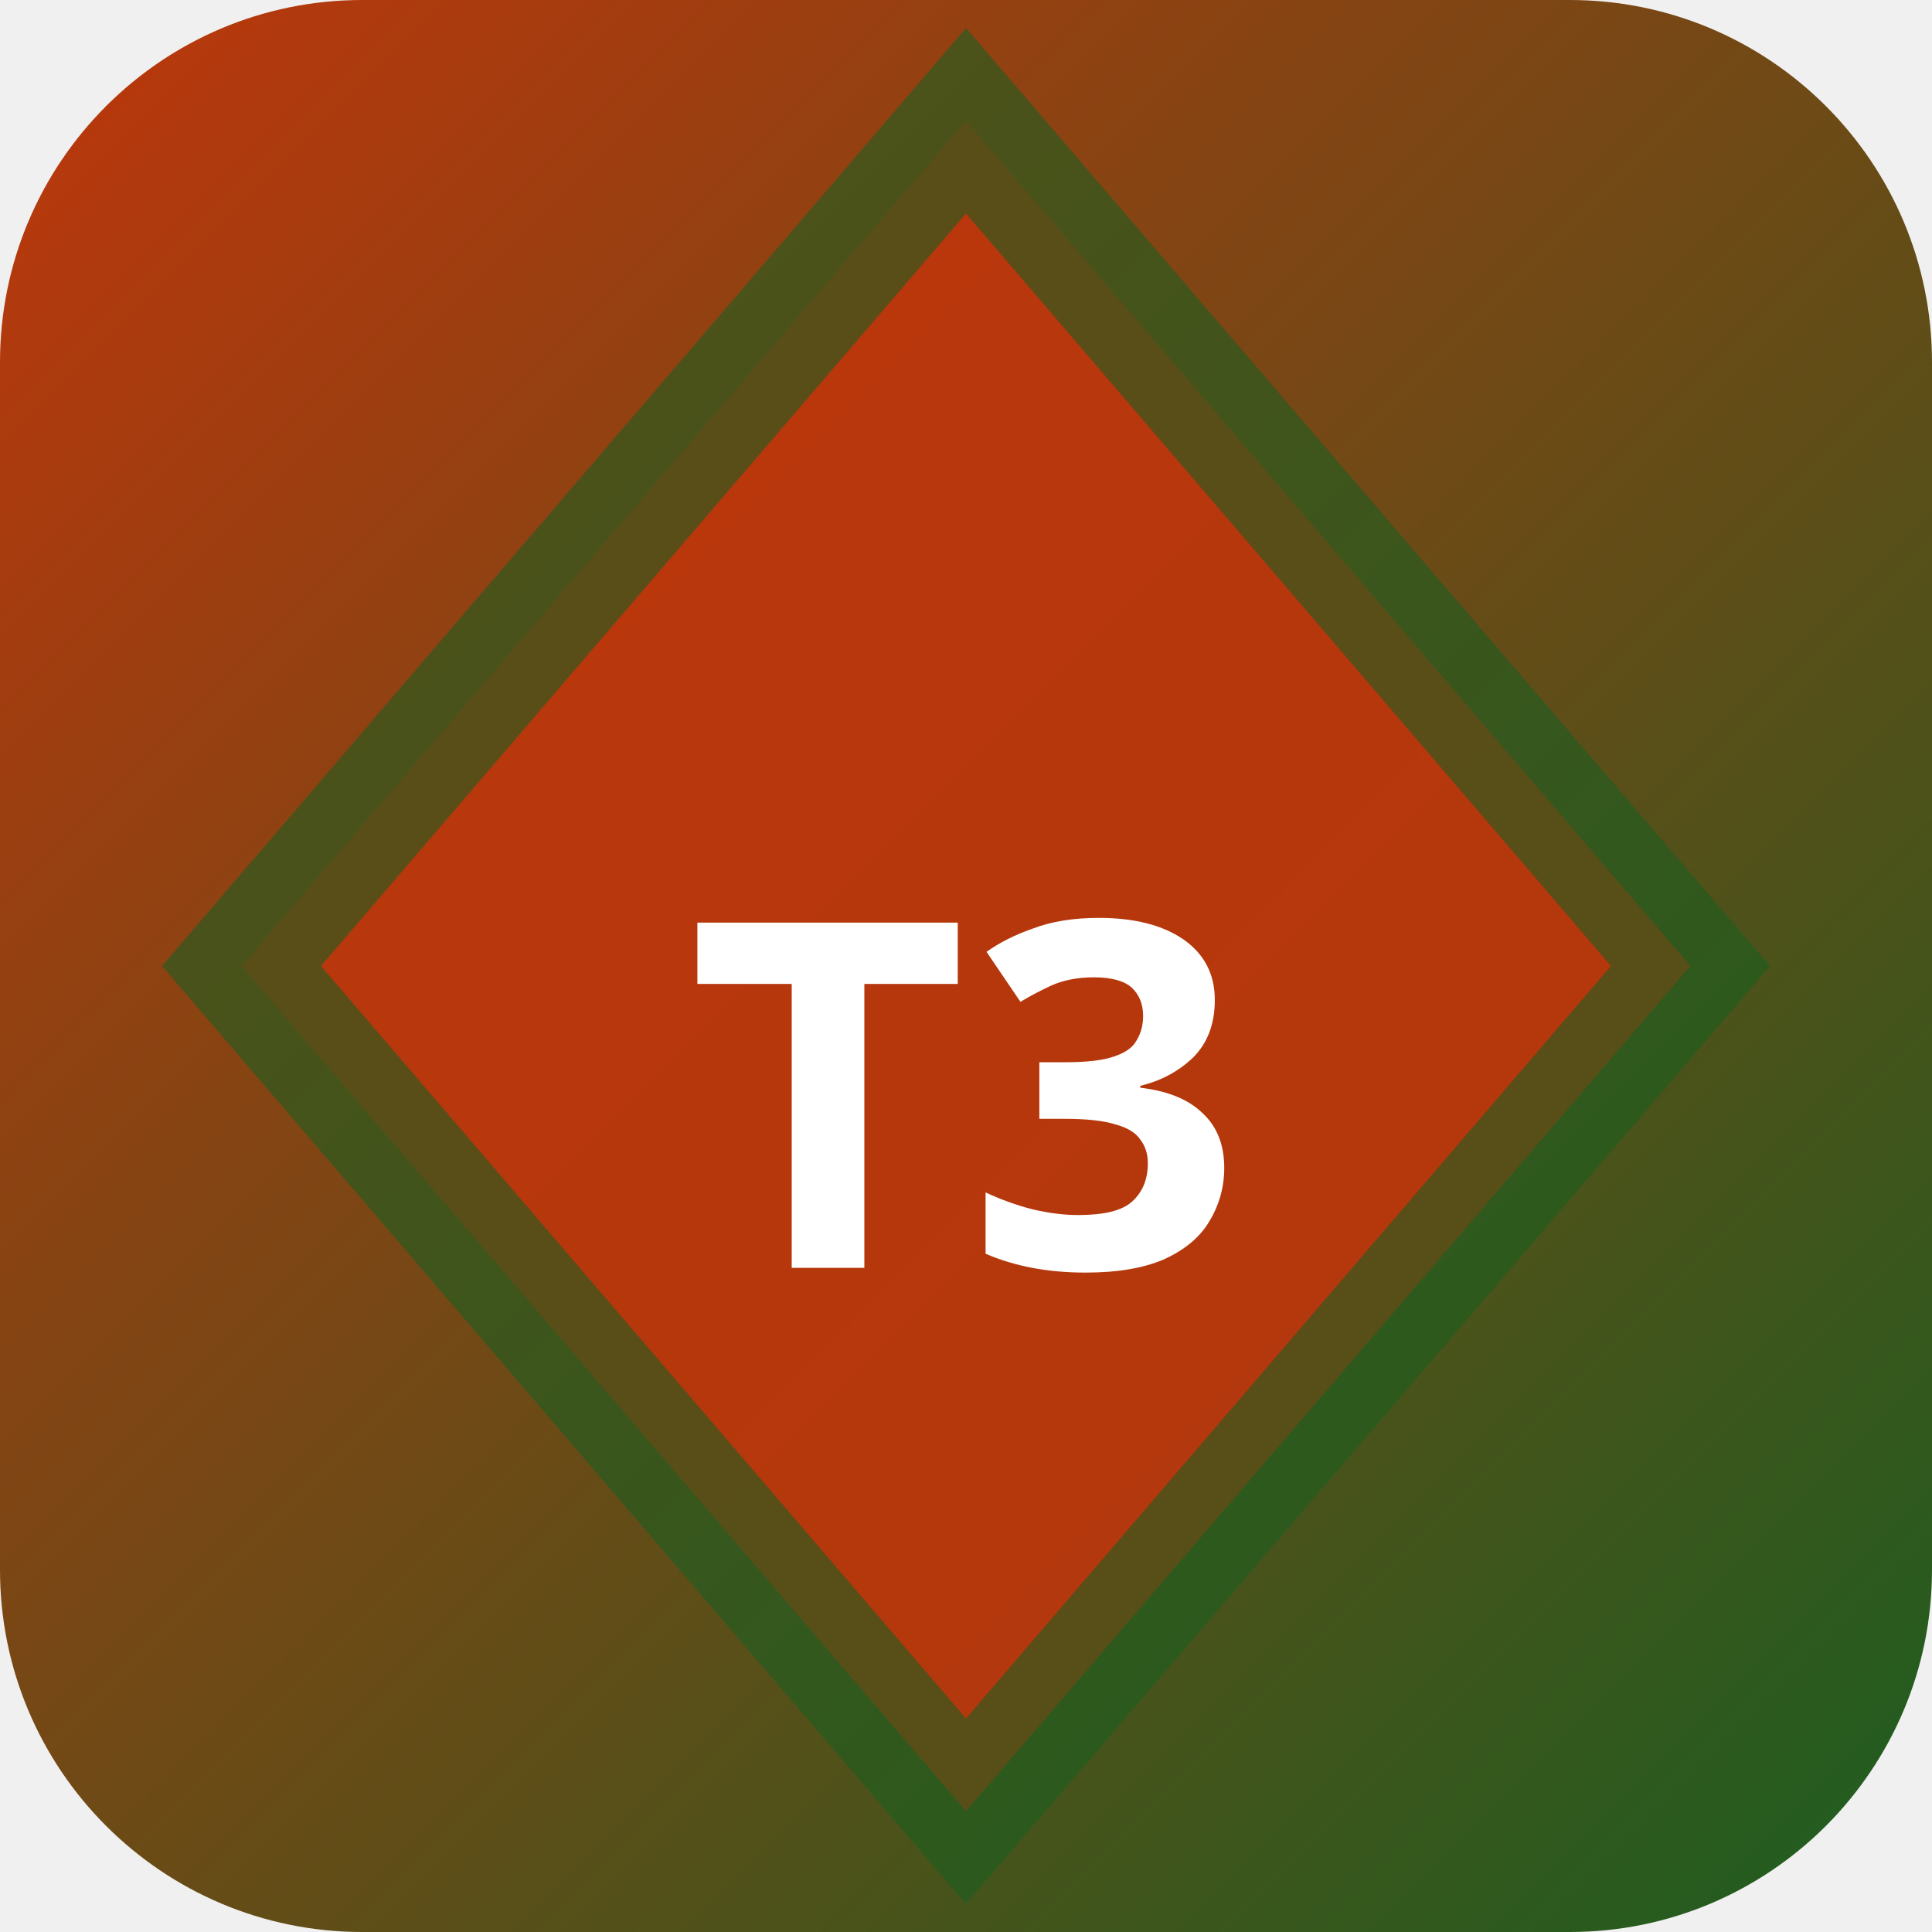
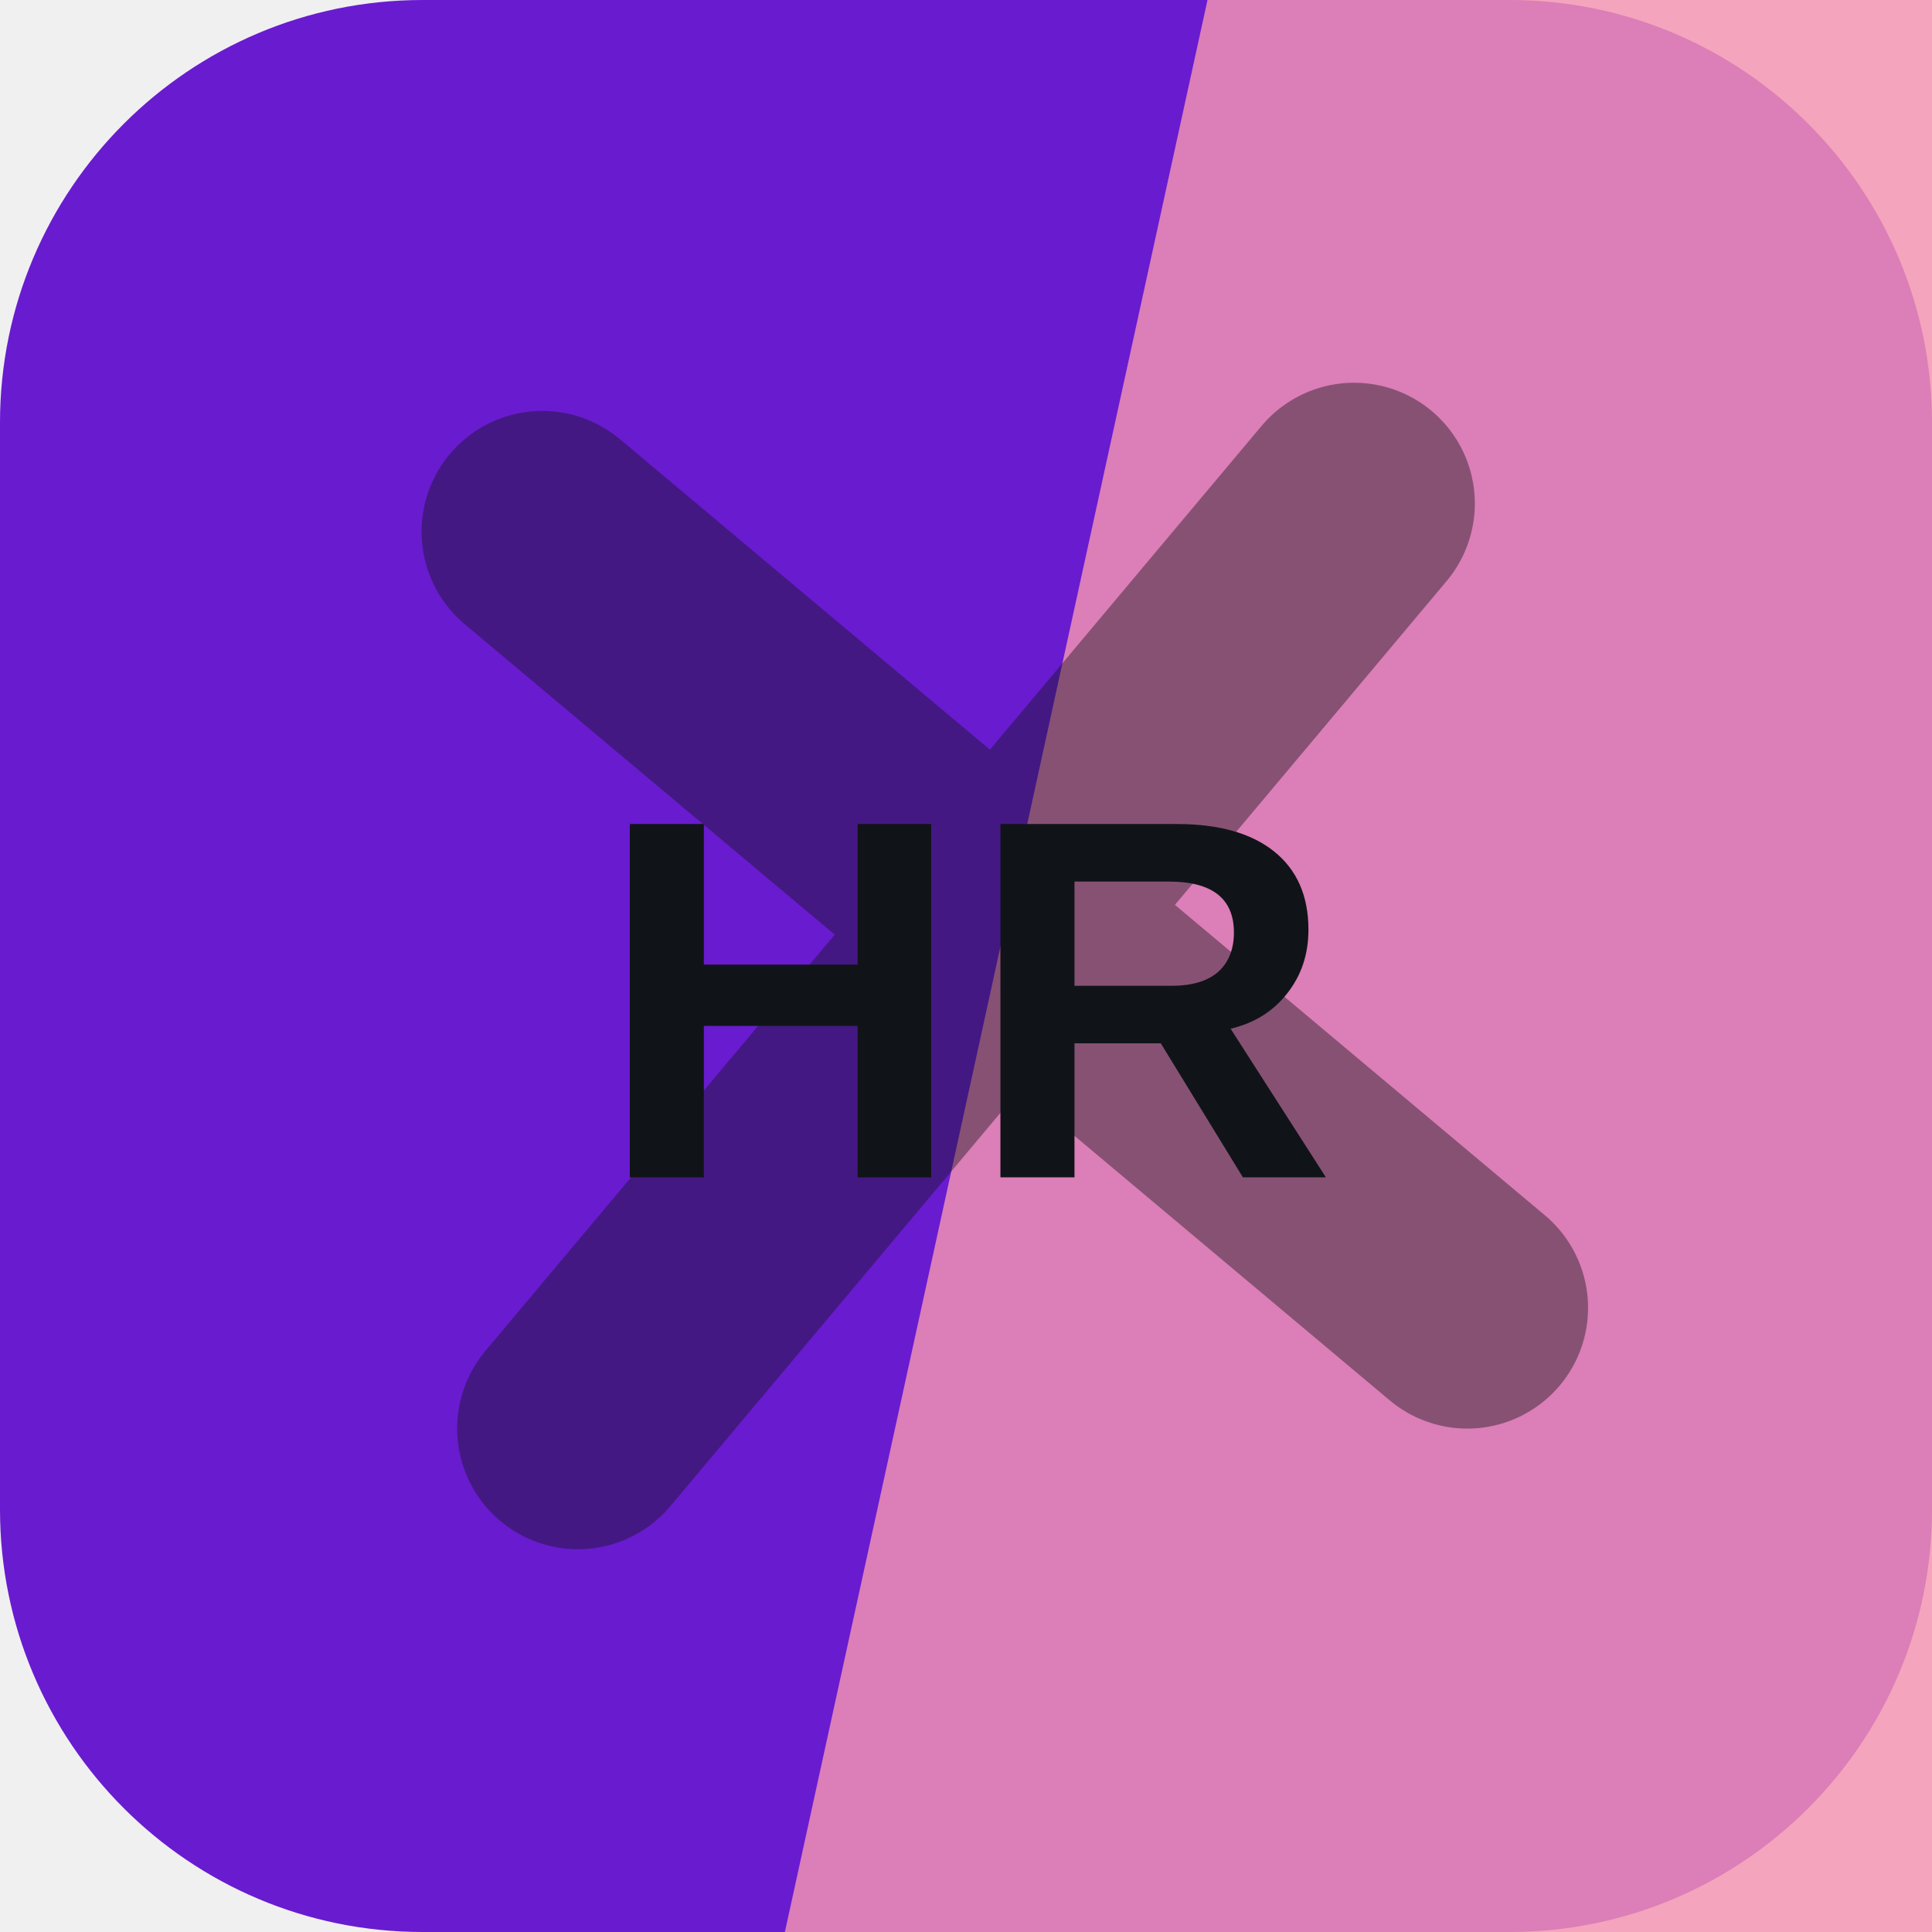
- <svg xmlns="http://www.w3.org/2000/svg" width="32" height="32" viewBox="0 0 32 32">
-   <defs>
-     <linearGradient id="bgt3b0" x1="0" y1="0" x2="1" y2="1">
-       <stop offset="0%" stop-color="#bf360c" />
-       <stop offset="100%" stop-color="#1b5e20" />
-     </linearGradient>
-   </defs>
-   <rect width="32" height="32" rx="6" fill="url(#bgt3b0)" />
-   <polygon points="16,2 28,16 16,30 4,16" fill="rgba(191,54,12,0.9)" stroke="rgba(27,94,32,0.6)" stroke-width="2" />
-   <text x="16" y="21" text-anchor="middle" fill="#fff" font-size="8" font-weight="700" font-family="system-ui">T3</text>
+ <svg xmlns="http://www.w3.org/2000/svg" width="64" height="64" viewBox="0 0 64 64" role="img">
+   <rect width="64" height="64" rx="14" fill="hsl(266 77% 46%)" />
+   <path d="M40 0h24v64H26Z" fill="hsl(342 83% 77%)" opacity="0.82" />
+   <g transform="rotate(220 32 32)" opacity="0.42">
+     <path d="M12 34h40M32 12v40" stroke="#101418" stroke-width="8" stroke-linecap="round" />
+   </g>
+   <text x="32" y="39" text-anchor="middle" fill="#101418" font-family="Arial,Helvetica,sans-serif" font-size="17" font-weight="700" letter-spacing="0">HR</text>
</svg>
